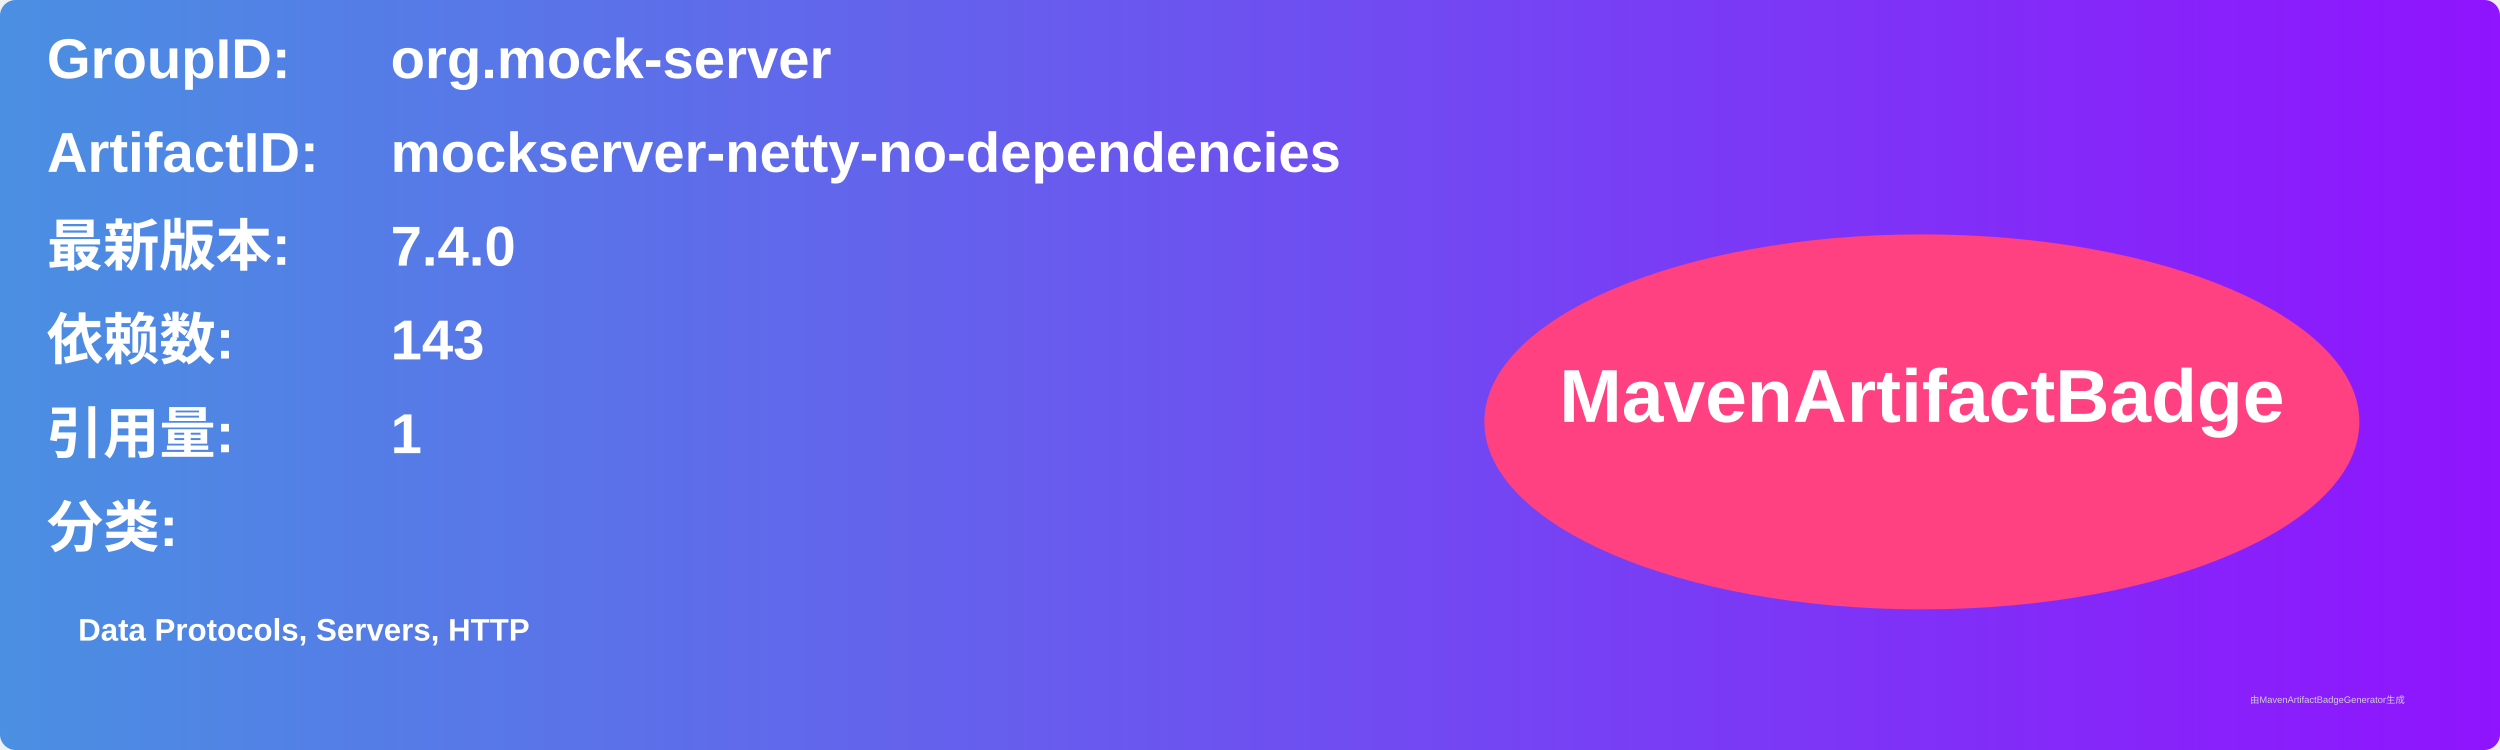
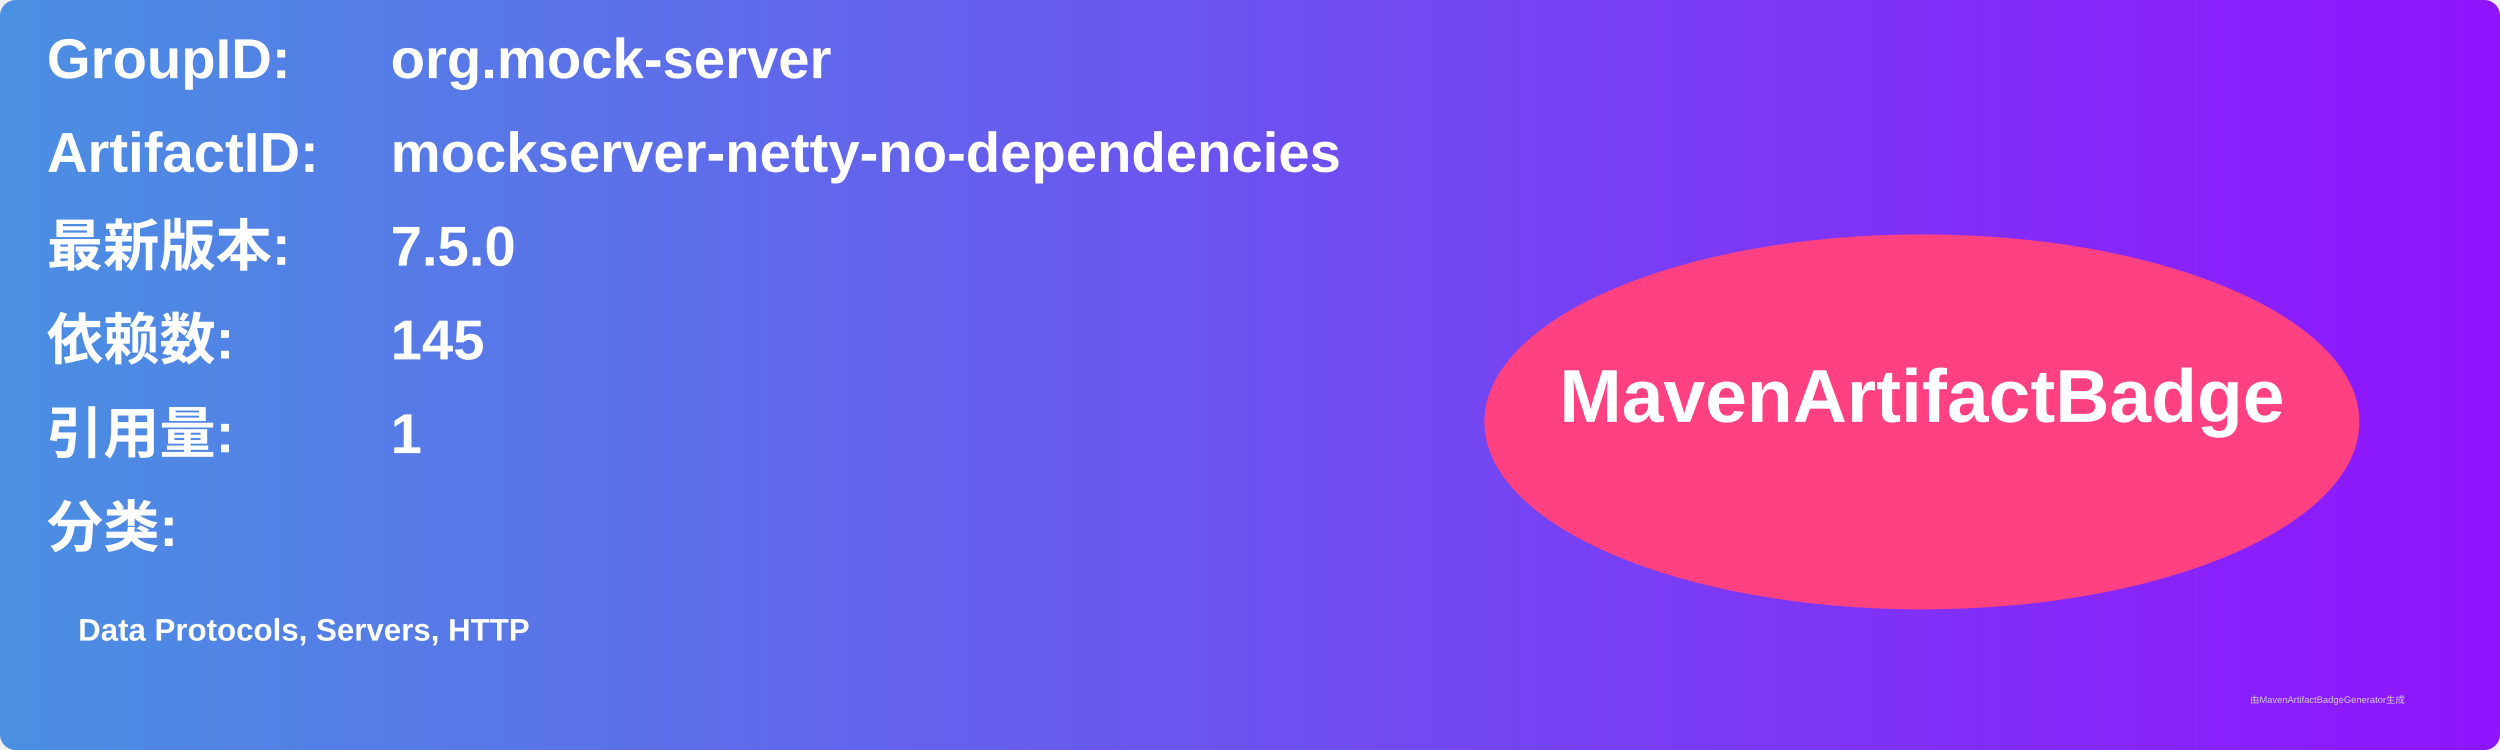
<svg xmlns="http://www.w3.org/2000/svg" width="800" height="240" viewBox="0 0 800 240">
  <linearGradient id="grad" x1="0%" y1="0%" x2="100%" y2="0%">
    <stop offset="0%" stop-color="#4a90e2" />
    <stop offset="100%" stop-color="#9013fe" />
  </linearGradient>
  <rect width="100%" height="100%" rx="5" ry="5" fill="url(#grad)" />
  <g transform="translate(15, 15)">
    <text x="0" y="10" font-family="Arial" font-size="18" fill="white" font-weight="bold" width="260">GroupID:</text>
    <text x="110" y="10" font-family="Arial" font-size="18" fill="white" font-weight="bold" width="460">org.mock-server</text>
    <text x="0" y="40" font-family="Arial" font-size="18" fill="white" font-weight="bold" width="260">ArtifactID:</text>
    <text x="110" y="40" font-family="Arial" font-size="18" fill="white" font-weight="bold" width="460">mockserver-netty-no-dependencies</text>
    <text x="0" y="70" font-family="Arial" font-size="18" fill="white" font-weight="bold">最新版本:</text>
    <text x="110" y="70" font-family="Arial" font-size="18" fill="white" font-weight="bold">
-       <tspan font-weight="bold">7.4.0</tspan>
+       <tspan font-weight="bold">7.5.0</tspan>
    </text>
    <text x="0" y="100" font-family="Arial" font-size="18" fill="white" font-weight="bold">依赖数: </text>
    <text x="110" y="100" font-family="Arial" font-size="18" fill="white">
-       <tspan font-weight="bold">143</tspan>
+       <tspan font-weight="bold">145</tspan>
    </text>
    <text x="0" y="130" font-family="Arial" font-size="18" fill="white" font-weight="bold">引用量: </text>
    <text x="110" y="130" font-family="Arial" font-size="18" fill="white">
      <tspan font-weight="bold">1</tspan>
    </text>
    <text x="0" y="160" font-family="Arial" font-size="18" fill="white" font-weight="bold">分类:</text>
    <text x="10" y="190" font-family="Arial" font-size="10" fill="white">
      <tspan font-weight="bold">Data Protocols, Servers, HTTP</tspan>
    </text>
    <ellipse cx="600" cy="120" rx="140" ry="60" fill="#ff4081" />
    <text x="600" y="120" text-anchor="middle" font-family="Arial" font-size="24" fill="white" font-weight="bold">MavenArtifactBadge</text>
  </g>
  <text x="720" y="225" font-family="Arial" font-size="3" fill="#d0d0d0">由MavenArtifactBadgeGenerator生成</text>
</svg>
